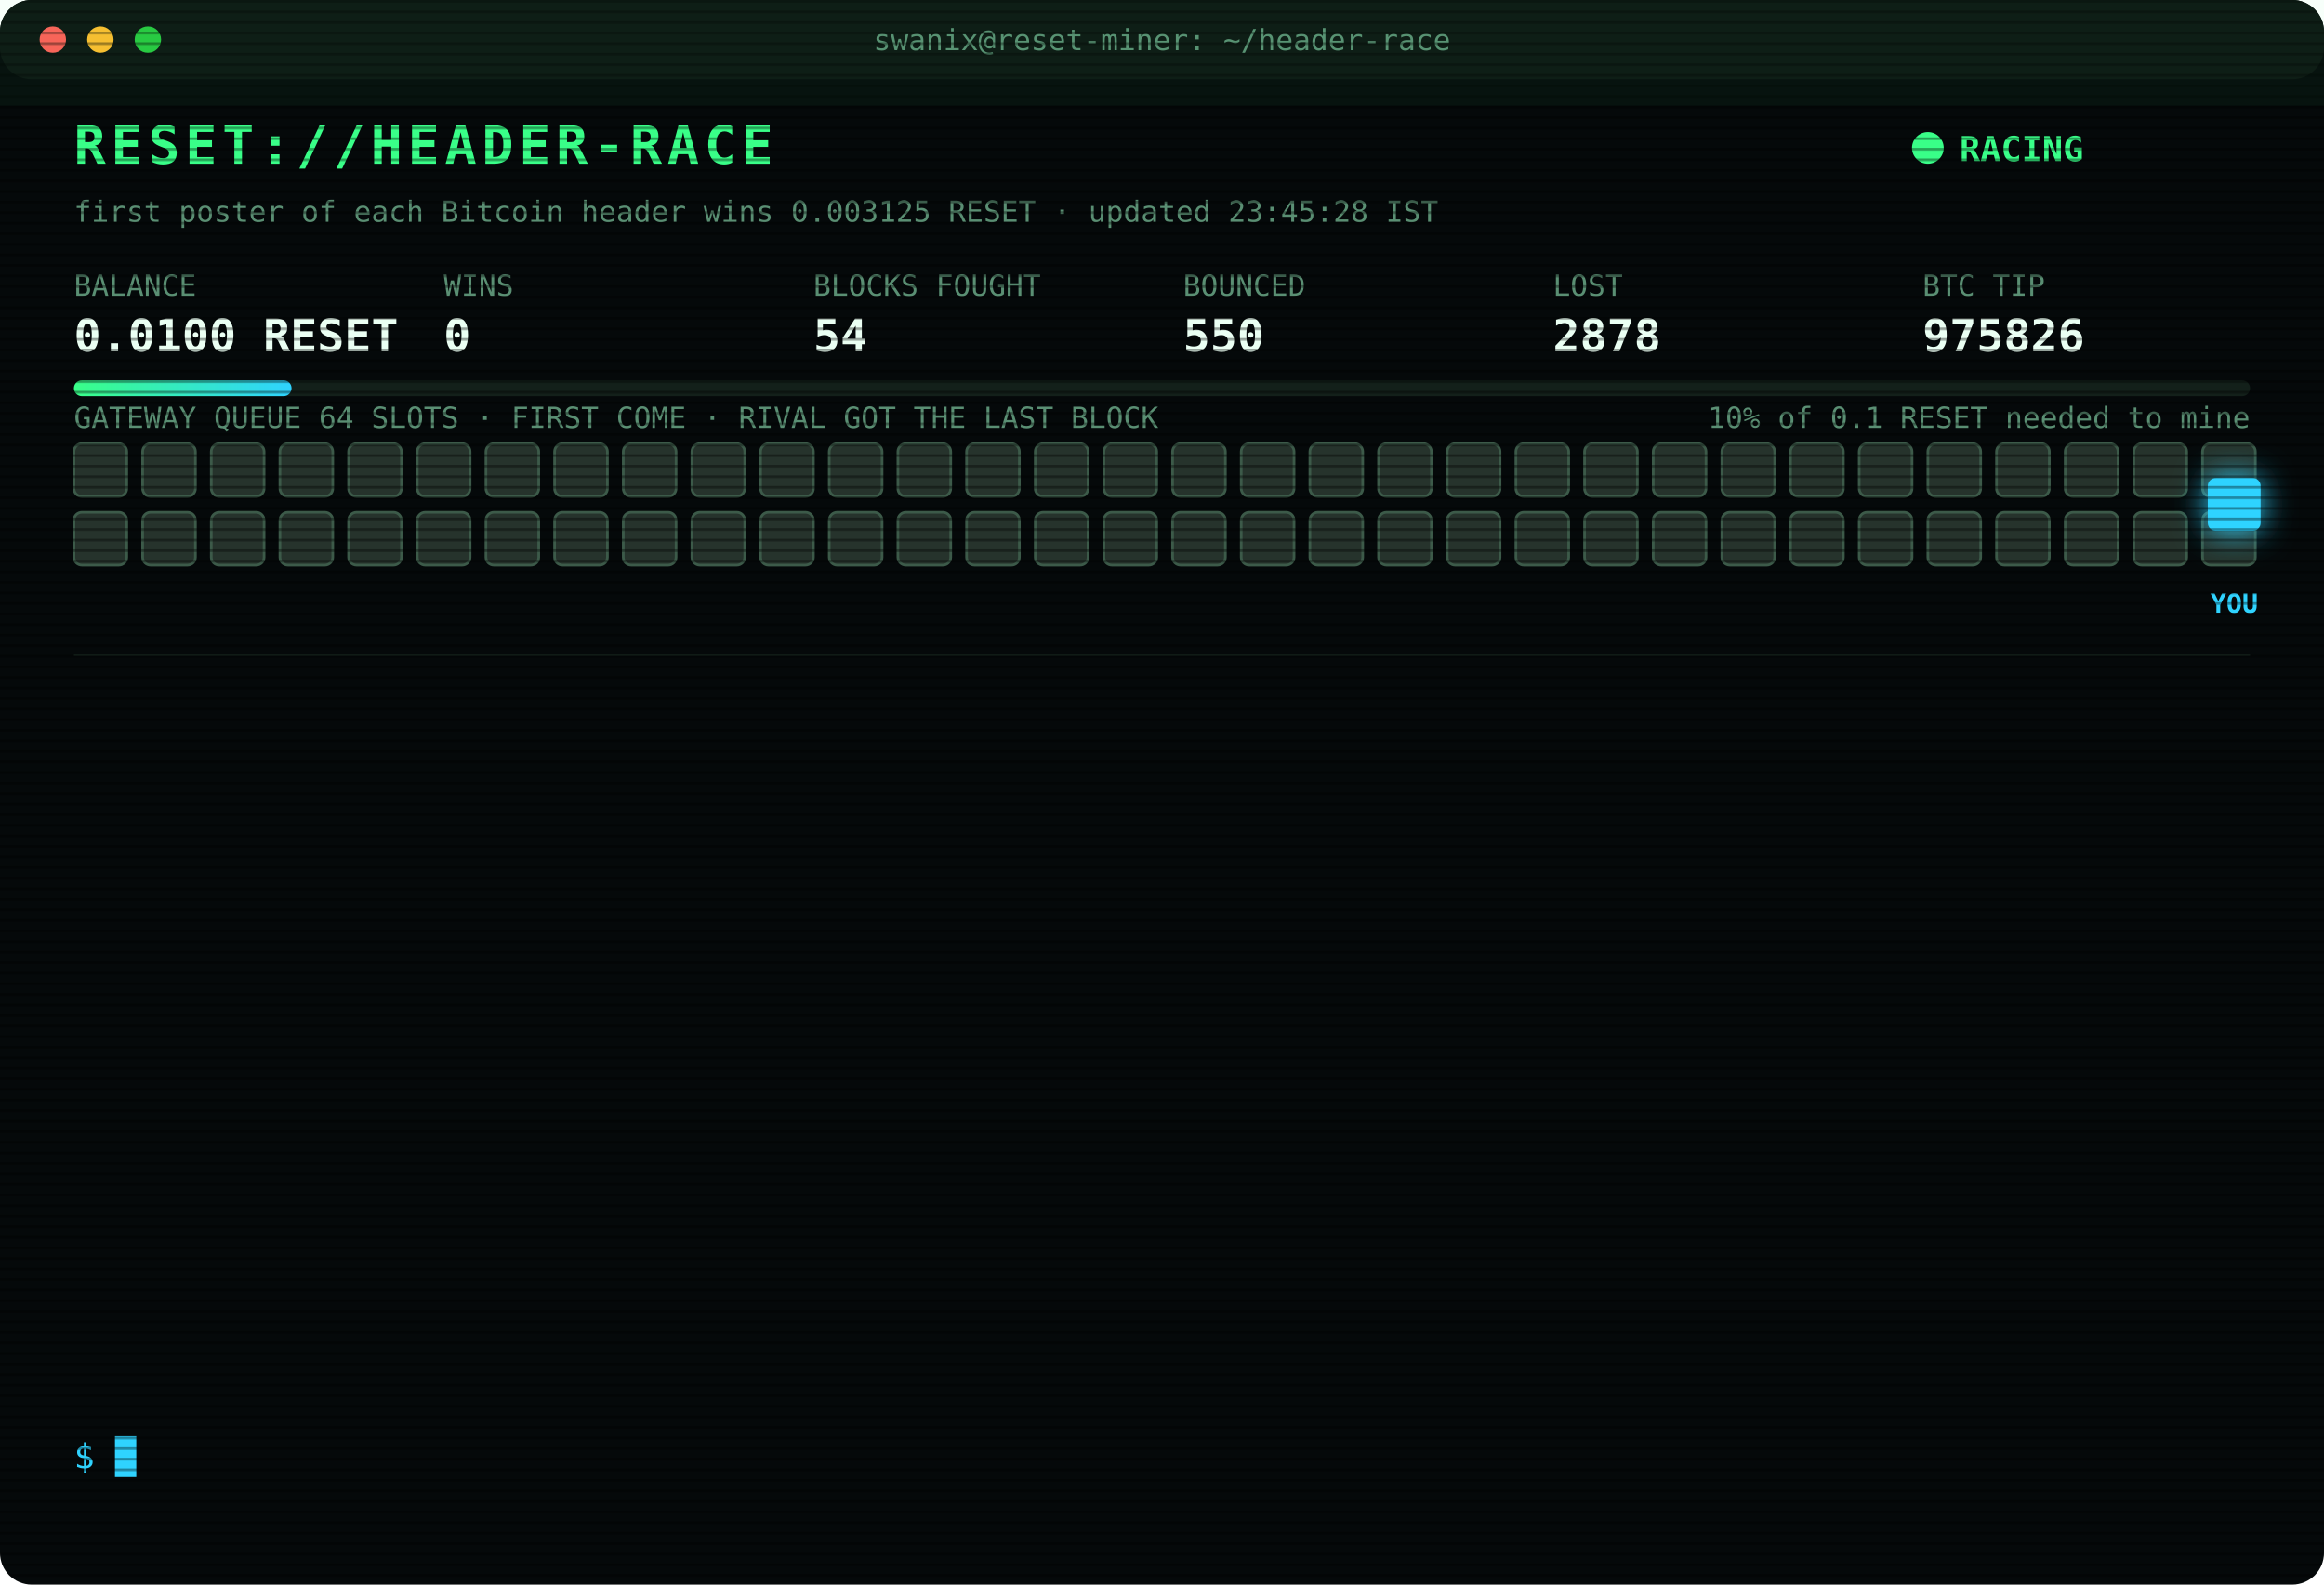
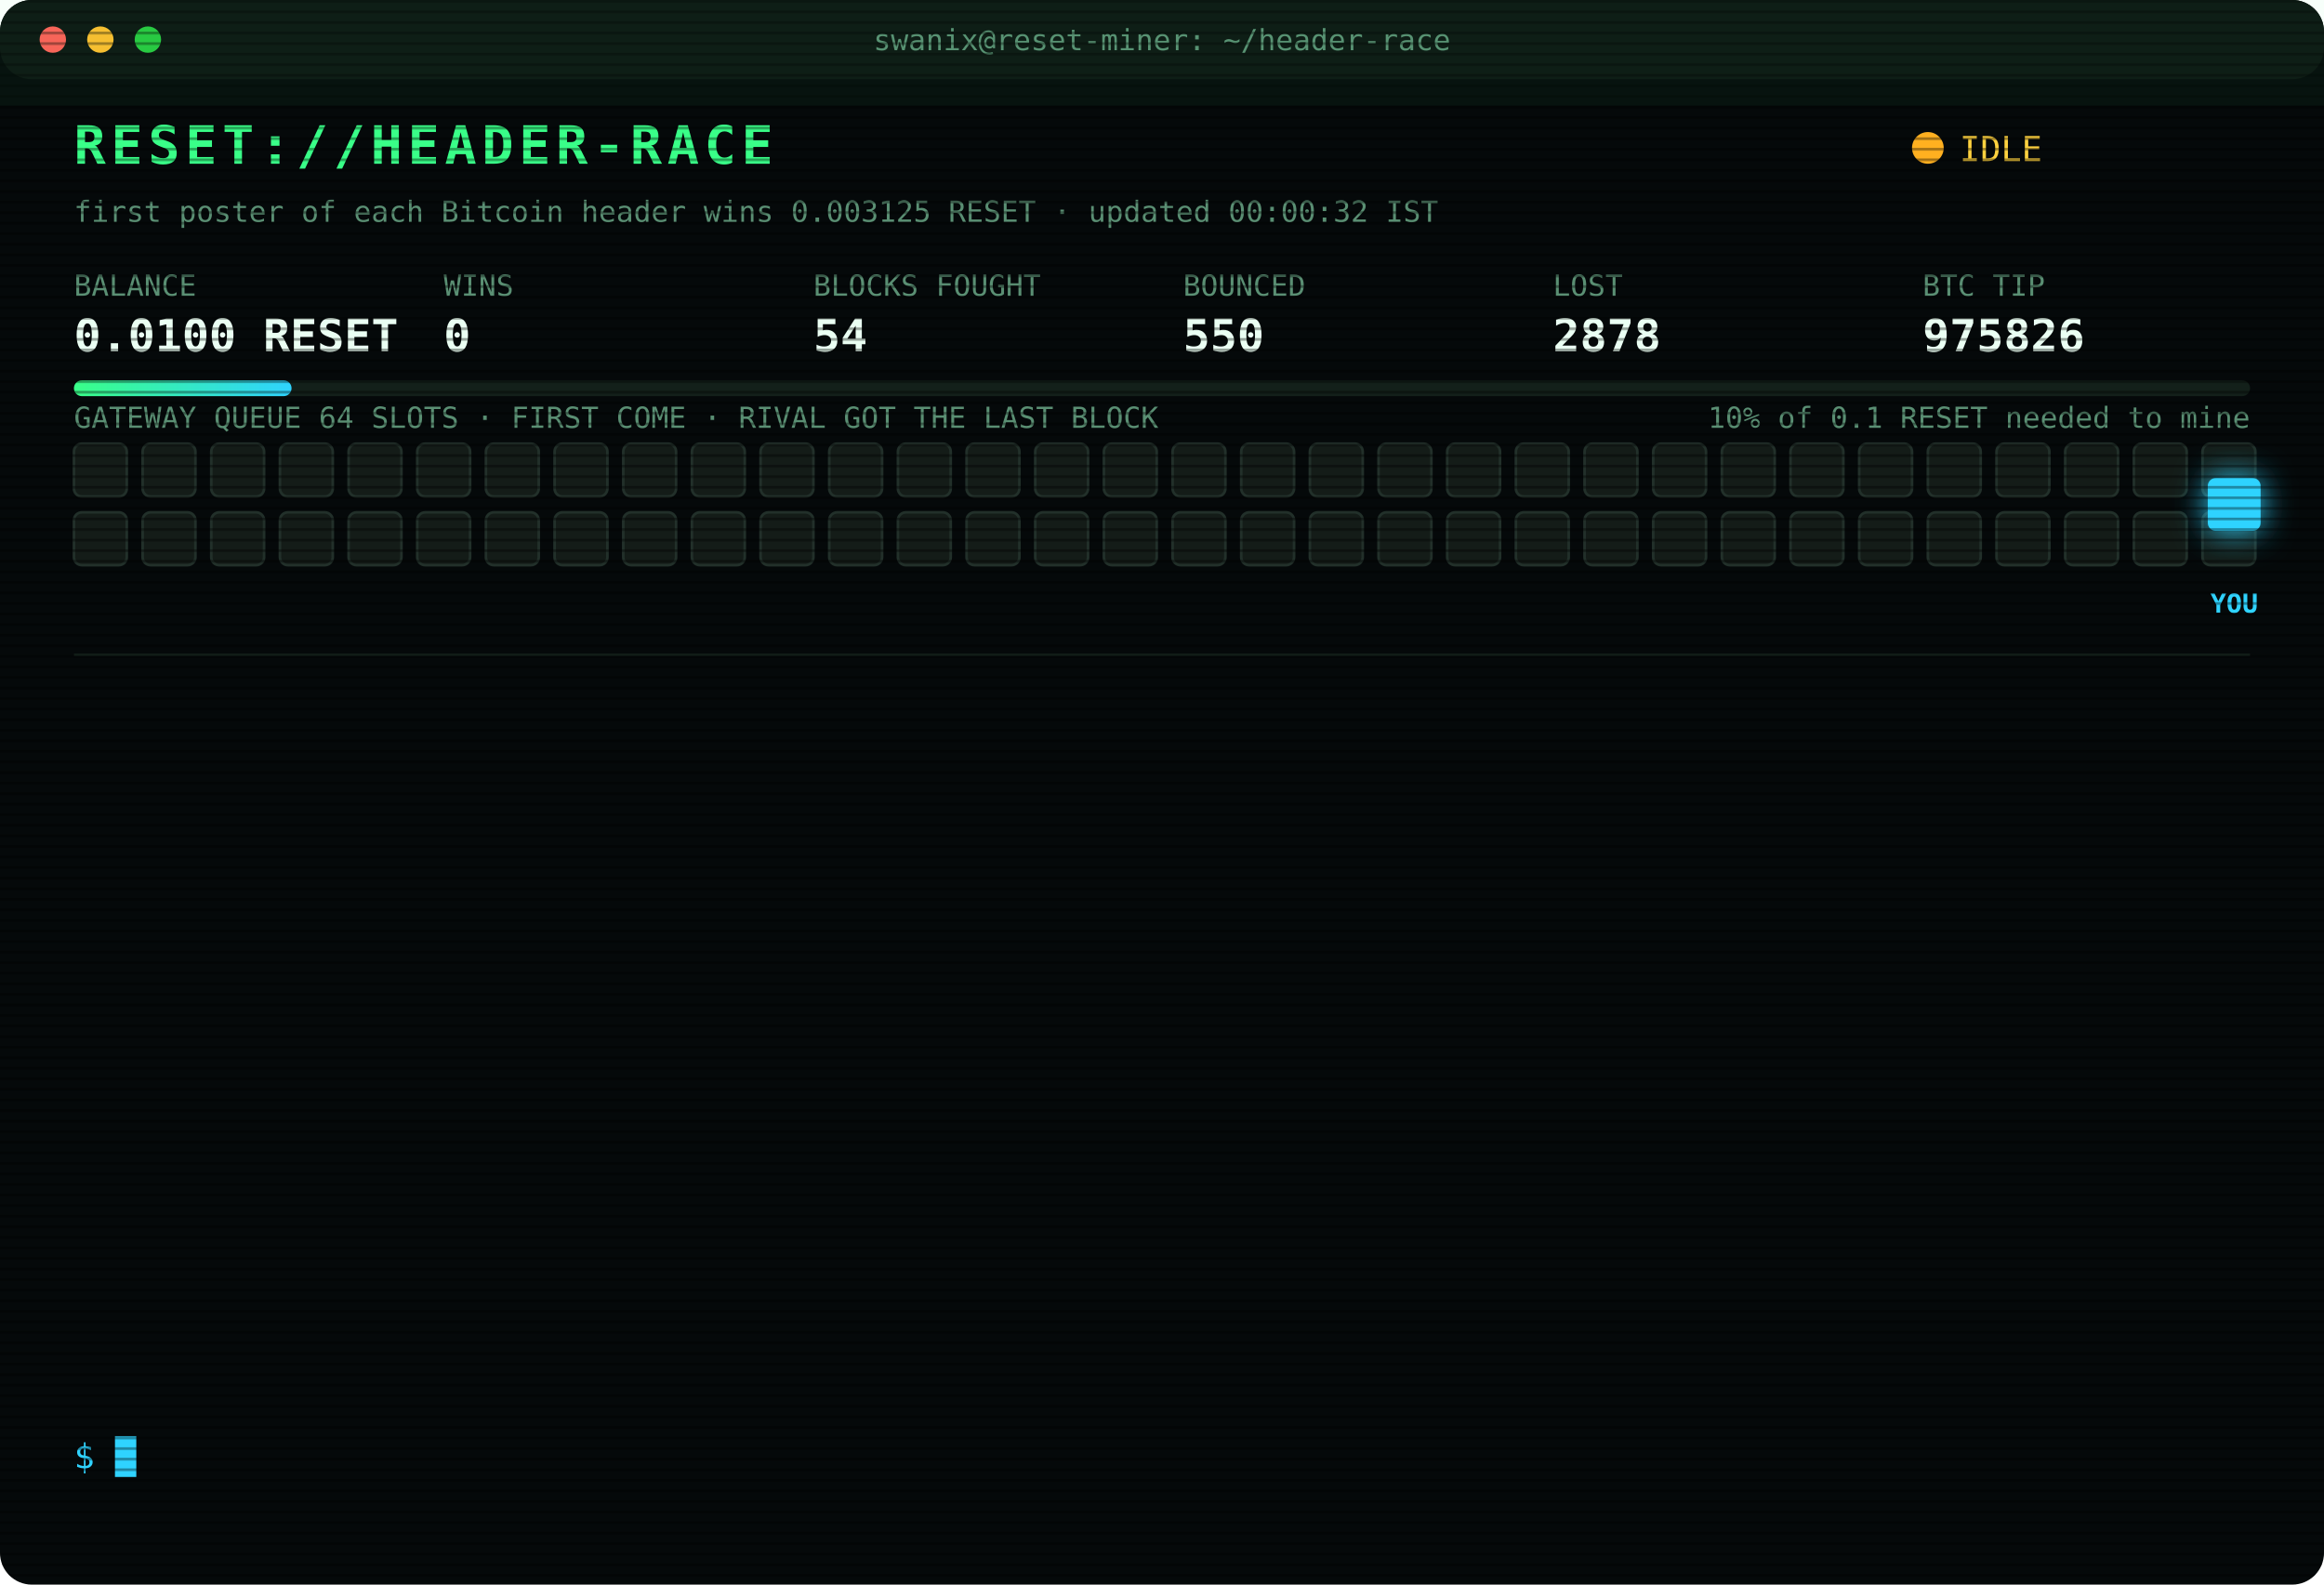
<svg xmlns="http://www.w3.org/2000/svg" width="880" height="600" viewBox="0 0 880 600" font-family="ui-monospace,SFMono-Regular,Menlo,Consolas,monospace">
  <style>
text{font-size:13px;fill:#7CFFB2}
.title{font-size:20px;font-weight:700;fill:#39FF88;letter-spacing:2px;animation:glitch 3s infinite steps(1)}
.sub{fill:#2fd3ff}.k{fill:#5a8f73;font-size:11px}.v{font-size:17px;font-weight:700;fill:#eafff3}
.ts{fill:#3f6b56}.boot{fill:#2fd3ff}.dim{fill:#5a8f73}.bad{fill:#ff4d6d}.warn{fill:#ffd23f}.mag{fill:#ff5cf0}.win{fill:#39FF88;font-weight:700}
.tag{font-size:10px;fill:#2fd3ff;font-weight:700}
.rival{fill:#26332c;stroke:#3c5a49;animation:jam 1.2s infinite alternate}
.idle{fill:#141c18;stroke:#22302a;animation:breathe 4s infinite}
.me{fill:#2fd3ff;filter:drop-shadow(0 0 6px #2fd3ff)}
.hover{animation:nudge 1.1s infinite ease-in-out}.bounce{animation:kick 1.4s infinite}
.ln{opacity:0;animation:in .4s forwards}
.cur{animation:blink 1s infinite steps(1)}
.scan{animation:scan 6s infinite linear}
.led{animation:blink 1.4s infinite}
@keyframes in{from{opacity:0;transform:translateX(-6px)}to{opacity:1;transform:none}}
@keyframes blink{50%{opacity:0}}
@keyframes jam{to{fill:#33463b}}
@keyframes breathe{50%{opacity:.4}}
@keyframes nudge{50%{transform:translateX(-10px)}}
@keyframes kick{0%,100%{transform:none}30%{transform:translateX(-14px)}55%{transform:translateX(10px) translateY(-6px)}}
@keyframes glitch{0%,92%{transform:none}93%{transform:translateX(2px);fill:#ff4d6d}95%{transform:translateX(-2px);fill:#2fd3ff}97%{transform:none}}
@keyframes scan{from{transform:translateY(-40px)}to{transform:translateY(600px)}}
</style>
  <defs>
    <pattern id="sl" width="4" height="4" patternUnits="userSpaceOnUse">
      <rect width="4" height="1" fill="#000" opacity=".35" />
    </pattern>
    <linearGradient id="bar">
      <stop offset="0" stop-color="#39FF88" />
      <stop offset="1" stop-color="#2fd3ff" />
    </linearGradient>
  </defs>
  <rect width="880" height="600" rx="12" fill="#05090a" />
  <rect width="880" height="30" rx="12" fill="#0d1512" />
  <circle cx="20" cy="15" r="5" fill="#ff5f57" />
  <circle cx="38" cy="15" r="5" fill="#febc2e" />
  <circle cx="56" cy="15" r="5" fill="#28c840" />
  <text x="440" y="19" text-anchor="middle" class="k">swanix@reset-miner: ~/header-race</text>
  <text x="28" y="62" class="title">RESET://HEADER-RACE</text>
-   <circle class="led" cx="730" cy="56" r="6" fill="#39FF88" />
-   <text x="742" y="61" class="win">RACING</text>
-   <text x="28" y="84" class="k">first poster of each Bitcoin header wins 0.003125 RESET · updated 23:45:28 IST</text>
+   <circle class="led" cx="730" cy="56" r="6" fill="#ffb020" />
+   <text x="742" y="61" class="warn">IDLE</text>
+   <text x="28" y="84" class="k">first poster of each Bitcoin header wins 0.003125 RESET · updated 00:00:32 IST</text>
  <text x="28" y="112" class="k">BALANCE</text>
  <text x="28" y="133" class="v">0.0100 RESET</text>
  <text x="168" y="112" class="k">WINS</text>
  <text x="168" y="133" class="v">0</text>
  <text x="308" y="112" class="k">BLOCKS FOUGHT</text>
  <text x="308" y="133" class="v">54</text>
  <text x="448" y="112" class="k">BOUNCED</text>
  <text x="448" y="133" class="v">550</text>
  <text x="588" y="112" class="k">LOST</text>
  <text x="588" y="133" class="v">2878</text>
  <text x="728" y="112" class="k">BTC TIP</text>
  <text x="728" y="133" class="v">975826</text>
  <rect x="28" y="144" width="824" height="6" rx="3" fill="#13201a" />
  <rect x="28" y="144" width="82.4" height="6" rx="3" fill="url(#bar)" />
  <text x="852" y="162" text-anchor="end" class="k">10% of 0.1 RESET needed to mine</text>
  <text x="28" y="162" class="k">GATEWAY QUEUE 64 SLOTS · FIRST COME · RIVAL GOT THE LAST BLOCK</text>
-   <rect class="rival" x="28" y="168" width="20" height="20" rx="3" style="animation-delay:0.00s" />
-   <rect class="rival" x="54" y="168" width="20" height="20" rx="3" style="animation-delay:0.05s" />
-   <rect class="rival" x="80" y="168" width="20" height="20" rx="3" style="animation-delay:0.10s" />
-   <rect class="rival" x="106" y="168" width="20" height="20" rx="3" style="animation-delay:0.15s" />
-   <rect class="rival" x="132" y="168" width="20" height="20" rx="3" style="animation-delay:0.20s" />
-   <rect class="rival" x="158" y="168" width="20" height="20" rx="3" style="animation-delay:0.25s" />
-   <rect class="rival" x="184" y="168" width="20" height="20" rx="3" style="animation-delay:0.30s" />
-   <rect class="rival" x="210" y="168" width="20" height="20" rx="3" style="animation-delay:0.35s" />
-   <rect class="rival" x="236" y="168" width="20" height="20" rx="3" style="animation-delay:0.40s" />
-   <rect class="rival" x="262" y="168" width="20" height="20" rx="3" style="animation-delay:0.45s" />
-   <rect class="rival" x="288" y="168" width="20" height="20" rx="3" style="animation-delay:0.50s" />
-   <rect class="rival" x="314" y="168" width="20" height="20" rx="3" style="animation-delay:0.55s" />
-   <rect class="rival" x="340" y="168" width="20" height="20" rx="3" style="animation-delay:0.60s" />
-   <rect class="rival" x="366" y="168" width="20" height="20" rx="3" style="animation-delay:0.65s" />
-   <rect class="rival" x="392" y="168" width="20" height="20" rx="3" style="animation-delay:0.70s" />
-   <rect class="rival" x="418" y="168" width="20" height="20" rx="3" style="animation-delay:0.75s" />
-   <rect class="rival" x="444" y="168" width="20" height="20" rx="3" style="animation-delay:0.80s" />
-   <rect class="rival" x="470" y="168" width="20" height="20" rx="3" style="animation-delay:0.85s" />
-   <rect class="rival" x="496" y="168" width="20" height="20" rx="3" style="animation-delay:0.90s" />
-   <rect class="rival" x="522" y="168" width="20" height="20" rx="3" style="animation-delay:0.95s" />
-   <rect class="rival" x="548" y="168" width="20" height="20" rx="3" style="animation-delay:1.00s" />
-   <rect class="rival" x="574" y="168" width="20" height="20" rx="3" style="animation-delay:1.05s" />
-   <rect class="rival" x="600" y="168" width="20" height="20" rx="3" style="animation-delay:1.10s" />
-   <rect class="rival" x="626" y="168" width="20" height="20" rx="3" style="animation-delay:1.15s" />
-   <rect class="rival" x="652" y="168" width="20" height="20" rx="3" style="animation-delay:1.20s" />
-   <rect class="rival" x="678" y="168" width="20" height="20" rx="3" style="animation-delay:1.25s" />
-   <rect class="rival" x="704" y="168" width="20" height="20" rx="3" style="animation-delay:1.30s" />
-   <rect class="rival" x="730" y="168" width="20" height="20" rx="3" style="animation-delay:1.35s" />
-   <rect class="rival" x="756" y="168" width="20" height="20" rx="3" style="animation-delay:1.40s" />
-   <rect class="rival" x="782" y="168" width="20" height="20" rx="3" style="animation-delay:1.45s" />
-   <rect class="rival" x="808" y="168" width="20" height="20" rx="3" style="animation-delay:1.50s" />
-   <rect class="rival" x="834" y="168" width="20" height="20" rx="3" style="animation-delay:1.55s" />
-   <rect class="rival" x="28" y="194" width="20" height="20" rx="3" style="animation-delay:1.60s" />
-   <rect class="rival" x="54" y="194" width="20" height="20" rx="3" style="animation-delay:1.65s" />
-   <rect class="rival" x="80" y="194" width="20" height="20" rx="3" style="animation-delay:1.70s" />
-   <rect class="rival" x="106" y="194" width="20" height="20" rx="3" style="animation-delay:1.75s" />
-   <rect class="rival" x="132" y="194" width="20" height="20" rx="3" style="animation-delay:1.80s" />
-   <rect class="rival" x="158" y="194" width="20" height="20" rx="3" style="animation-delay:1.85s" />
-   <rect class="rival" x="184" y="194" width="20" height="20" rx="3" style="animation-delay:1.90s" />
-   <rect class="rival" x="210" y="194" width="20" height="20" rx="3" style="animation-delay:1.95s" />
-   <rect class="rival" x="236" y="194" width="20" height="20" rx="3" style="animation-delay:2.00s" />
-   <rect class="rival" x="262" y="194" width="20" height="20" rx="3" style="animation-delay:2.05s" />
-   <rect class="rival" x="288" y="194" width="20" height="20" rx="3" style="animation-delay:2.10s" />
-   <rect class="rival" x="314" y="194" width="20" height="20" rx="3" style="animation-delay:2.15s" />
-   <rect class="rival" x="340" y="194" width="20" height="20" rx="3" style="animation-delay:2.20s" />
-   <rect class="rival" x="366" y="194" width="20" height="20" rx="3" style="animation-delay:2.25s" />
-   <rect class="rival" x="392" y="194" width="20" height="20" rx="3" style="animation-delay:2.30s" />
-   <rect class="rival" x="418" y="194" width="20" height="20" rx="3" style="animation-delay:2.35s" />
-   <rect class="rival" x="444" y="194" width="20" height="20" rx="3" style="animation-delay:2.40s" />
-   <rect class="rival" x="470" y="194" width="20" height="20" rx="3" style="animation-delay:2.45s" />
-   <rect class="rival" x="496" y="194" width="20" height="20" rx="3" style="animation-delay:2.50s" />
-   <rect class="rival" x="522" y="194" width="20" height="20" rx="3" style="animation-delay:2.55s" />
-   <rect class="rival" x="548" y="194" width="20" height="20" rx="3" style="animation-delay:2.60s" />
-   <rect class="rival" x="574" y="194" width="20" height="20" rx="3" style="animation-delay:2.65s" />
-   <rect class="rival" x="600" y="194" width="20" height="20" rx="3" style="animation-delay:2.70s" />
-   <rect class="rival" x="626" y="194" width="20" height="20" rx="3" style="animation-delay:2.75s" />
-   <rect class="rival" x="652" y="194" width="20" height="20" rx="3" style="animation-delay:2.80s" />
-   <rect class="rival" x="678" y="194" width="20" height="20" rx="3" style="animation-delay:2.85s" />
-   <rect class="rival" x="704" y="194" width="20" height="20" rx="3" style="animation-delay:2.90s" />
-   <rect class="rival" x="730" y="194" width="20" height="20" rx="3" style="animation-delay:2.95s" />
-   <rect class="rival" x="756" y="194" width="20" height="20" rx="3" style="animation-delay:3.00s" />
-   <rect class="rival" x="782" y="194" width="20" height="20" rx="3" style="animation-delay:3.05s" />
-   <rect class="rival" x="808" y="194" width="20" height="20" rx="3" style="animation-delay:3.10s" />
-   <rect class="rival" x="834" y="194" width="20" height="20" rx="3" style="animation-delay:3.15s" />
+   <rect class="idle" x="28" y="168" width="20" height="20" rx="3" style="animation-delay:0.00s" />
+   <rect class="idle" x="54" y="168" width="20" height="20" rx="3" style="animation-delay:0.05s" />
+   <rect class="idle" x="80" y="168" width="20" height="20" rx="3" style="animation-delay:0.10s" />
+   <rect class="idle" x="106" y="168" width="20" height="20" rx="3" style="animation-delay:0.15s" />
+   <rect class="idle" x="132" y="168" width="20" height="20" rx="3" style="animation-delay:0.20s" />
+   <rect class="idle" x="158" y="168" width="20" height="20" rx="3" style="animation-delay:0.25s" />
+   <rect class="idle" x="184" y="168" width="20" height="20" rx="3" style="animation-delay:0.30s" />
+   <rect class="idle" x="210" y="168" width="20" height="20" rx="3" style="animation-delay:0.35s" />
+   <rect class="idle" x="236" y="168" width="20" height="20" rx="3" style="animation-delay:0.40s" />
+   <rect class="idle" x="262" y="168" width="20" height="20" rx="3" style="animation-delay:0.45s" />
+   <rect class="idle" x="288" y="168" width="20" height="20" rx="3" style="animation-delay:0.50s" />
+   <rect class="idle" x="314" y="168" width="20" height="20" rx="3" style="animation-delay:0.55s" />
+   <rect class="idle" x="340" y="168" width="20" height="20" rx="3" style="animation-delay:0.60s" />
+   <rect class="idle" x="366" y="168" width="20" height="20" rx="3" style="animation-delay:0.65s" />
+   <rect class="idle" x="392" y="168" width="20" height="20" rx="3" style="animation-delay:0.70s" />
+   <rect class="idle" x="418" y="168" width="20" height="20" rx="3" style="animation-delay:0.75s" />
+   <rect class="idle" x="444" y="168" width="20" height="20" rx="3" style="animation-delay:0.80s" />
+   <rect class="idle" x="470" y="168" width="20" height="20" rx="3" style="animation-delay:0.85s" />
+   <rect class="idle" x="496" y="168" width="20" height="20" rx="3" style="animation-delay:0.90s" />
+   <rect class="idle" x="522" y="168" width="20" height="20" rx="3" style="animation-delay:0.95s" />
+   <rect class="idle" x="548" y="168" width="20" height="20" rx="3" style="animation-delay:1.00s" />
+   <rect class="idle" x="574" y="168" width="20" height="20" rx="3" style="animation-delay:1.05s" />
+   <rect class="idle" x="600" y="168" width="20" height="20" rx="3" style="animation-delay:1.10s" />
+   <rect class="idle" x="626" y="168" width="20" height="20" rx="3" style="animation-delay:1.15s" />
+   <rect class="idle" x="652" y="168" width="20" height="20" rx="3" style="animation-delay:1.20s" />
+   <rect class="idle" x="678" y="168" width="20" height="20" rx="3" style="animation-delay:1.25s" />
+   <rect class="idle" x="704" y="168" width="20" height="20" rx="3" style="animation-delay:1.30s" />
+   <rect class="idle" x="730" y="168" width="20" height="20" rx="3" style="animation-delay:1.35s" />
+   <rect class="idle" x="756" y="168" width="20" height="20" rx="3" style="animation-delay:1.40s" />
+   <rect class="idle" x="782" y="168" width="20" height="20" rx="3" style="animation-delay:1.45s" />
+   <rect class="idle" x="808" y="168" width="20" height="20" rx="3" style="animation-delay:1.50s" />
+   <rect class="idle" x="834" y="168" width="20" height="20" rx="3" style="animation-delay:1.55s" />
+   <rect class="idle" x="28" y="194" width="20" height="20" rx="3" style="animation-delay:1.60s" />
+   <rect class="idle" x="54" y="194" width="20" height="20" rx="3" style="animation-delay:1.65s" />
+   <rect class="idle" x="80" y="194" width="20" height="20" rx="3" style="animation-delay:1.70s" />
+   <rect class="idle" x="106" y="194" width="20" height="20" rx="3" style="animation-delay:1.75s" />
+   <rect class="idle" x="132" y="194" width="20" height="20" rx="3" style="animation-delay:1.80s" />
+   <rect class="idle" x="158" y="194" width="20" height="20" rx="3" style="animation-delay:1.85s" />
+   <rect class="idle" x="184" y="194" width="20" height="20" rx="3" style="animation-delay:1.90s" />
+   <rect class="idle" x="210" y="194" width="20" height="20" rx="3" style="animation-delay:1.95s" />
+   <rect class="idle" x="236" y="194" width="20" height="20" rx="3" style="animation-delay:2.00s" />
+   <rect class="idle" x="262" y="194" width="20" height="20" rx="3" style="animation-delay:2.05s" />
+   <rect class="idle" x="288" y="194" width="20" height="20" rx="3" style="animation-delay:2.10s" />
+   <rect class="idle" x="314" y="194" width="20" height="20" rx="3" style="animation-delay:2.15s" />
+   <rect class="idle" x="340" y="194" width="20" height="20" rx="3" style="animation-delay:2.20s" />
+   <rect class="idle" x="366" y="194" width="20" height="20" rx="3" style="animation-delay:2.25s" />
+   <rect class="idle" x="392" y="194" width="20" height="20" rx="3" style="animation-delay:2.30s" />
+   <rect class="idle" x="418" y="194" width="20" height="20" rx="3" style="animation-delay:2.35s" />
+   <rect class="idle" x="444" y="194" width="20" height="20" rx="3" style="animation-delay:2.40s" />
+   <rect class="idle" x="470" y="194" width="20" height="20" rx="3" style="animation-delay:2.45s" />
+   <rect class="idle" x="496" y="194" width="20" height="20" rx="3" style="animation-delay:2.50s" />
+   <rect class="idle" x="522" y="194" width="20" height="20" rx="3" style="animation-delay:2.55s" />
+   <rect class="idle" x="548" y="194" width="20" height="20" rx="3" style="animation-delay:2.60s" />
+   <rect class="idle" x="574" y="194" width="20" height="20" rx="3" style="animation-delay:2.65s" />
+   <rect class="idle" x="600" y="194" width="20" height="20" rx="3" style="animation-delay:2.70s" />
+   <rect class="idle" x="626" y="194" width="20" height="20" rx="3" style="animation-delay:2.75s" />
+   <rect class="idle" x="652" y="194" width="20" height="20" rx="3" style="animation-delay:2.80s" />
+   <rect class="idle" x="678" y="194" width="20" height="20" rx="3" style="animation-delay:2.85s" />
+   <rect class="idle" x="704" y="194" width="20" height="20" rx="3" style="animation-delay:2.90s" />
+   <rect class="idle" x="730" y="194" width="20" height="20" rx="3" style="animation-delay:2.95s" />
+   <rect class="idle" x="756" y="194" width="20" height="20" rx="3" style="animation-delay:3.00s" />
+   <rect class="idle" x="782" y="194" width="20" height="20" rx="3" style="animation-delay:3.05s" />
+   <rect class="idle" x="808" y="194" width="20" height="20" rx="3" style="animation-delay:3.10s" />
+   <rect class="idle" x="834" y="194" width="20" height="20" rx="3" style="animation-delay:3.15s" />
  <g class="hover">
    <rect class="me" x="836" y="181" width="20" height="20" rx="3" />
    <text class="tag" x="846" y="232" text-anchor="middle">YOU</text>
  </g>
  <line x1="28" x2="852" y1="248" y2="248" stroke="#13201a" />
  <g class="ln" style="animation-delay:0.40s">
    <text x="28" y="270" class="ts">21:24:10</text>
    <text x="104" y="270" class="bad">[LOST] #975815 taken by a rival miner</text>
  </g>
  <g class="ln" style="animation-delay:0.65s">
    <text x="28" y="292" class="ts">22:08:51</text>
    <text x="104" y="292" class="bad">[LOST] #975816 taken by a rival miner</text>
  </g>
  <g class="ln" style="animation-delay:0.90s">
    <text x="28" y="314" class="ts">22:22:22</text>
    <text x="104" y="314" class="bad">[LOST] #975817 taken by a rival miner</text>
  </g>
  <g class="ln" style="animation-delay:1.15s">
    <text x="28" y="336" class="ts">22:27:33</text>
    <text x="104" y="336" class="bad">[LOST] #975819 taken by a rival miner</text>
  </g>
  <g class="ln" style="animation-delay:1.40s">
    <text x="28" y="358" class="ts">22:40:16</text>
    <text x="104" y="358" class="bad">[LOST] #975820 taken by a rival miner</text>
  </g>
  <g class="ln" style="animation-delay:1.65s">
    <text x="28" y="380" class="ts">22:40:46</text>
    <text x="104" y="380" class="dim">[STINT END] calls 761 · wins 0</text>
  </g>
  <g class="ln" style="animation-delay:1.90s">
    <text x="28" y="402" class="ts">22:45:30</text>
    <text x="104" y="402" class="boot">[BOOT] racer v3 online · 3 feeds · stint 340m</text>
  </g>
  <g class="ln" style="animation-delay:2.15s">
    <text x="28" y="424" class="ts">22:51:48</text>
    <text x="104" y="424" class="bad">[LOST] #975821 taken by a rival miner</text>
  </g>
  <g class="ln" style="animation-delay:2.40s">
    <text x="28" y="446" class="ts">22:55:16</text>
    <text x="104" y="446" class="bad">[LOST] #975822 taken by a rival miner</text>
  </g>
  <g class="ln" style="animation-delay:2.65s">
    <text x="28" y="468" class="ts">23:03:17</text>
    <text x="104" y="468" class="bad">[LOST] #975823 taken by a rival miner</text>
  </g>
  <g class="ln" style="animation-delay:2.90s">
    <text x="28" y="490" class="ts">23:17:13</text>
    <text x="104" y="490" class="bad">[LOST] #975824 taken by a rival miner</text>
  </g>
  <g class="ln" style="animation-delay:3.15s">
    <text x="28" y="512" class="ts">23:30:30</text>
    <text x="104" y="512" class="bad">[LOST] #975825 taken by a rival miner</text>
  </g>
  <g class="ln" style="animation-delay:3.40s">
    <text x="28" y="534" class="ts">23:30:42</text>
    <text x="104" y="534" class="bad">[LOST] #975826 taken by a rival miner</text>
  </g>
  <text x="28" y="556" class="sub">$ <tspan class="cur">█</tspan>
  </text>
  <rect width="880" height="600" rx="12" fill="url(#sl)" pointer-events="none" />
  <rect class="scan" width="880" height="40" fill="#39FF88" opacity=".04" />
</svg>
